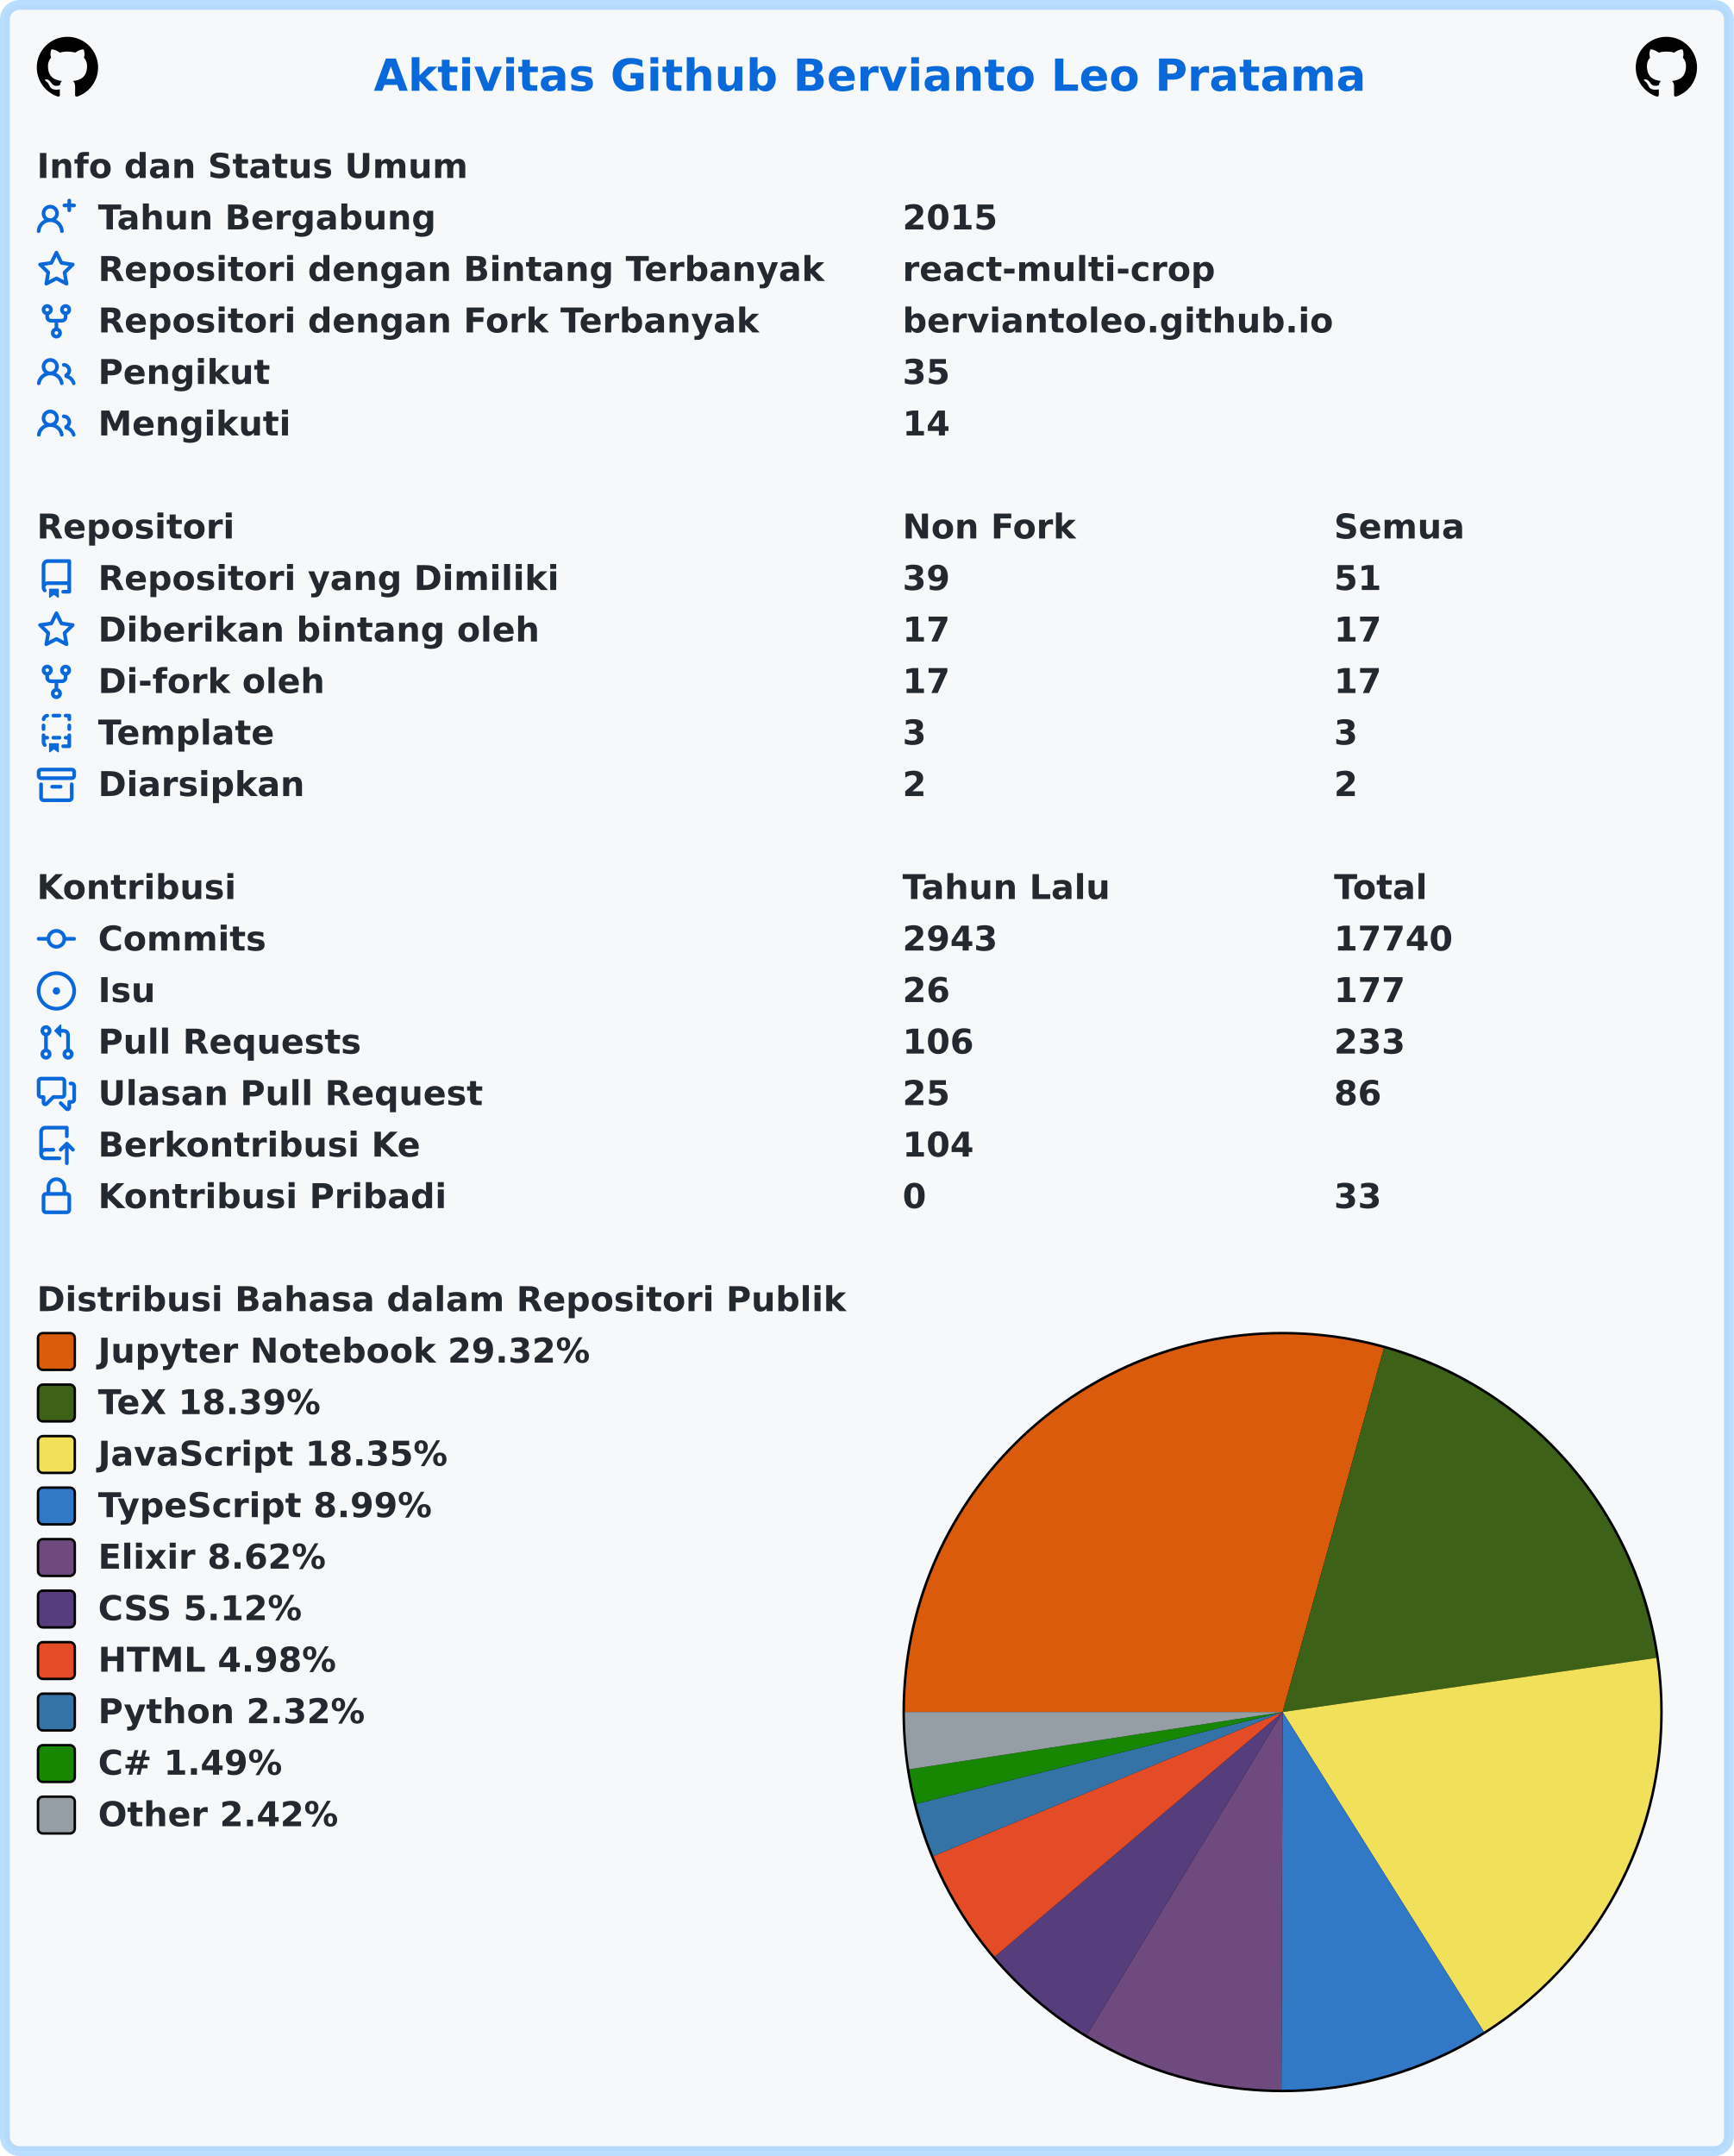
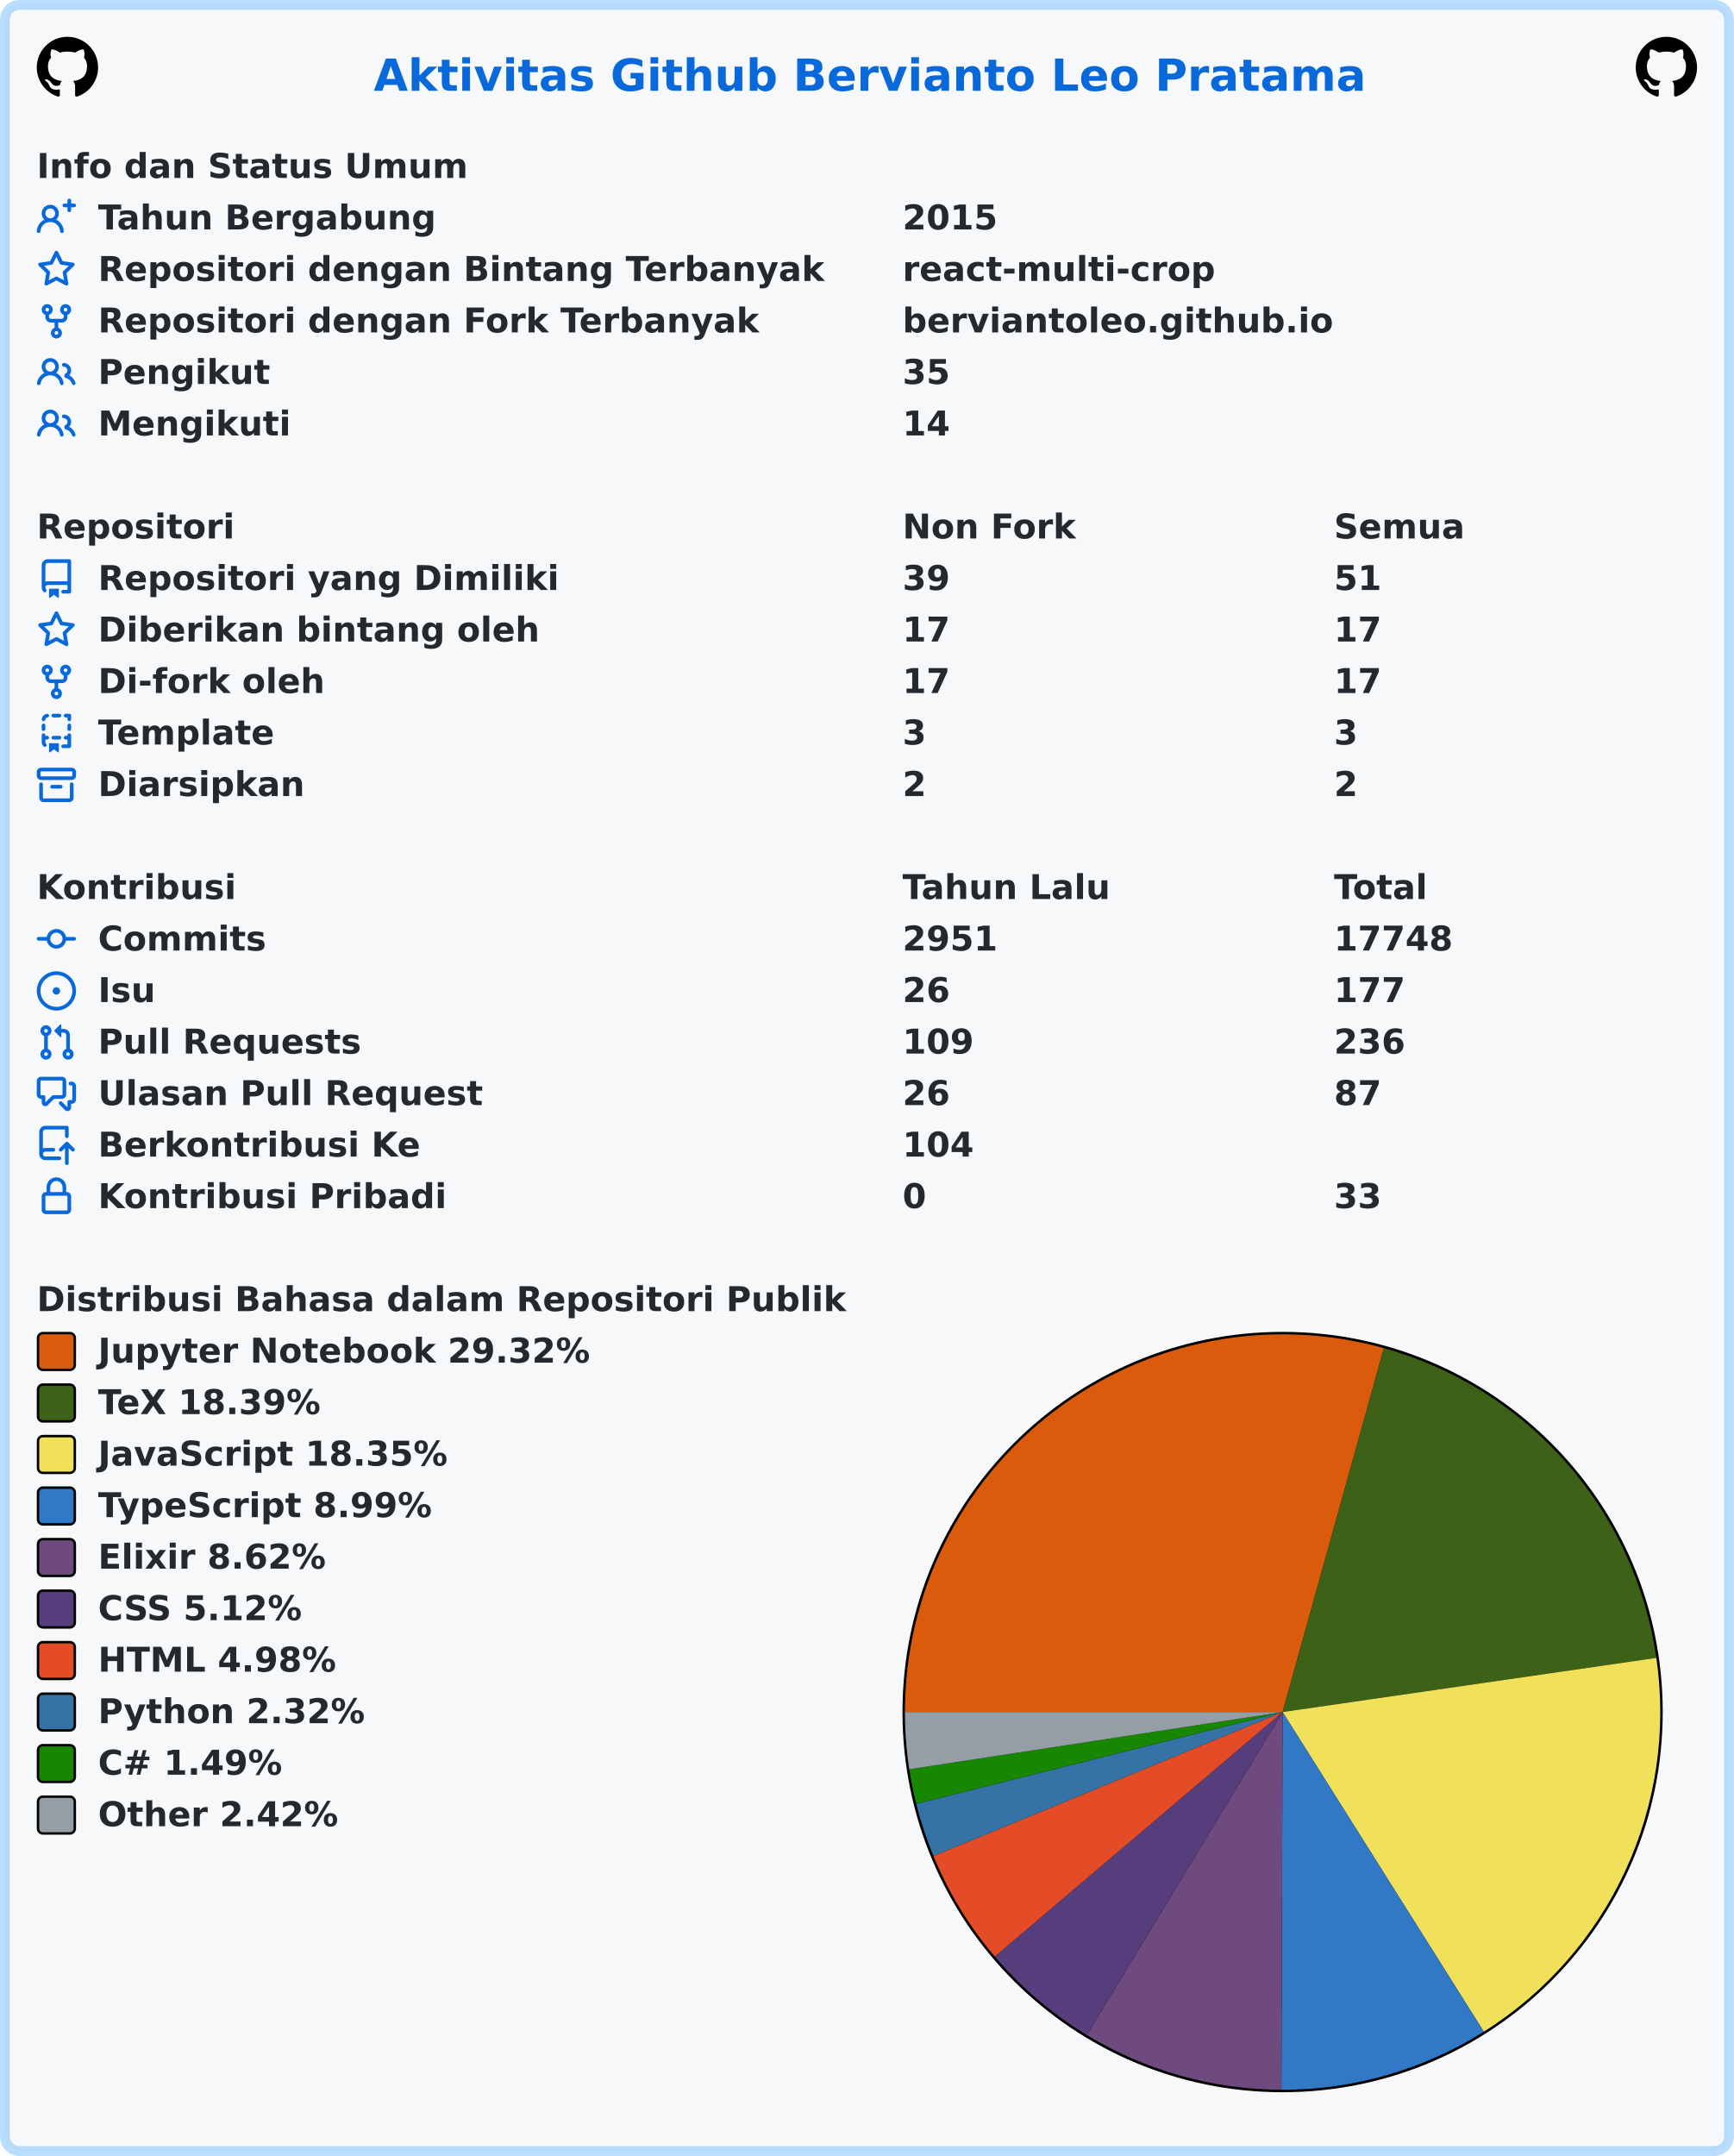
<svg xmlns="http://www.w3.org/2000/svg" width="707" height="879" viewBox="0 0 707 879" lang="id" xml:lang="id">
  <rect x="2" y="2" stroke-width="4" rx="6" width="703" height="875" stroke="rgba(84,174,255,0.4)" fill="#f6f8fa" />
  <g font-weight="600" font-size="110pt" font-family="Verdana,Geneva,DejaVu Sans,sans-serif" text-rendering="geometricPrecision">
    <text x="1239" y="301" lengthAdjust="spacingAndGlyphs" textLength="3261" transform="scale(0.123)" fill="#0969da">Aktivitas Github Bervianto Leo Pratama</text>
    <svg x="15" y="15" width="25" height="25" viewBox="0 0 16 16">
      <path fill="#000000" fill-rule="evenodd" d="M8 0C3.58 0 0 3.58 0 8c0 3.54 2.29 6.53 5.47 7.59.4.07.55-.17.55-.38 0-.19-.01-.82-.01-1.49-2.01.37-2.53-.49-2.69-.94-.09-.23-.48-.94-.82-1.13-.28-.15-.68-.52-.01-.53.63-.01 1.08.58 1.23.82.72 1.21 1.87.87 2.33.66.07-.52.28-.87.51-1.07-1.78-.2-3.64-.89-3.64-3.95 0-.87.31-1.59.82-2.15-.08-.2-.36-1.02.08-2.12 0 0 .67-.21 2.2.82.64-.18 1.32-.27 2-.27.68 0 1.36.09 2 .27 1.53-1.04 2.2-.82 2.2-.82.44 1.1.16 1.92.08 2.12.51.56.82 1.27.82 2.15 0 3.07-1.87 3.75-3.65 3.95.29.25.54.73.54 1.48 0 1.07-.01 1.93-.01 2.2 0 .21.15.46.55.38A8.013 8.013 0 0016 8c0-4.42-3.58-8-8-8z" />
    </svg>
    <svg x="667" y="15" width="25" height="25" viewBox="0 0 16 16">
      <path fill="#000000" fill-rule="evenodd" d="M8 0C3.58 0 0 3.58 0 8c0 3.54 2.29 6.53 5.47 7.59.4.07.55-.17.55-.38 0-.19-.01-.82-.01-1.49-2.01.37-2.53-.49-2.69-.94-.09-.23-.48-.94-.82-1.13-.28-.15-.68-.52-.01-.53.63-.01 1.08.58 1.23.82.72 1.21 1.87.87 2.33.66.07-.52.28-.87.51-1.07-1.78-.2-3.64-.89-3.64-3.95 0-.87.31-1.59.82-2.15-.08-.2-.36-1.02.08-2.12 0 0 .67-.21 2.2.82.64-.18 1.32-.27 2-.27.68 0 1.36.09 2 .27 1.53-1.04 2.2-.82 2.2-.82.44 1.1.16 1.92.08 2.12.51.56.82 1.27.82 2.15 0 3.07-1.87 3.75-3.65 3.95.29.25.54.73.54 1.48 0 1.07-.01 1.93-.01 2.2 0 .21.15.46.55.38A8.013 8.013 0 0016 8c0-4.42-3.58-8-8-8z" />
    </svg>
    <g transform="translate(0, 60)" fill="#24292f">
      <g transform="translate(15, 0)">
        <g transform="scale(0.095)">
          <text x="0" y="132" textLength="1852" lengthAdjust="spacingAndGlyphs">Info dan Status Umum</text>
        </g>
      </g>
      <g transform="translate(15, 21)">
        <path fill="#0969da" fill-rule="evenodd" d="M13.25 0a.75.75 0 01.75.75V2h1.25a.75.75 0 010 1.5H14v1.25a.75.75 0 01-1.5 0V3.5h-1.25a.75.75 0 010-1.5h1.25V.75a.75.75 0 01.75-.75zM5.5 4a2 2 0 100 4 2 2 0 000-4zm2.4 4.548a3.5 3.5 0 10-4.799 0 5.527 5.527 0 00-3.1 4.66.75.75 0 101.498.085A4.01 4.01 0 015.5 9.5a4.01 4.01 0 014.001 3.793.75.75 0 101.498-.086 5.527 5.527 0 00-3.1-4.659z" />
        <g transform="scale(0.095)">
          <text lengthAdjust="spacingAndGlyphs" textLength="1478" x="263" y="132">Tahun Bergabung</text>
          <text lengthAdjust="spacingAndGlyphs" textLength="420" x="3716" y="132">2015</text>
        </g>
      </g>
      <g transform="translate(15, 42)">
        <path fill="#0969da" fill-rule="evenodd" d="M8 .25a.75.75 0 01.673.418l1.882 3.815 4.21.612a.75.75 0 01.416 1.279l-3.046 2.97.719 4.192a.75.75 0 01-1.088.791L8 12.347l-3.766 1.98a.75.75 0 01-1.088-.79l.72-4.194L.818 6.374a.75.75 0 01.416-1.28l4.21-.611L7.327.668A.75.75 0 018 .25zm0 2.445L6.615 5.5a.75.75 0 01-.564.41l-3.097.45 2.24 2.184a.75.75 0 01.216.664l-.528 3.084 2.769-1.456a.75.75 0 01.698 0l2.77 1.456-.53-3.084a.75.75 0 01.216-.664l2.24-2.183-3.096-.45a.75.75 0 01-.564-.41L8 2.694v.001z" />
        <g transform="scale(0.095)">
          <text lengthAdjust="spacingAndGlyphs" textLength="3126" x="263" y="132">Repositori dengan Bintang Terbanyak</text>
          <text lengthAdjust="spacingAndGlyphs" textLength="1330" x="3716" y="132">react-multi-crop</text>
        </g>
      </g>
      <g transform="translate(15, 63)">
        <path fill="#0969da" fill-rule="evenodd" d="M5 3.25a.75.75 0 11-1.5 0 .75.75 0 011.5 0zm0 2.122a2.25 2.25 0 10-1.5 0v.878A2.25 2.25 0 005.75 8.5h1.5v2.128a2.251 2.251 0 101.5 0V8.5h1.5a2.25 2.25 0 002.25-2.25v-.878a2.25 2.25 0 10-1.5 0v.878a.75.75 0 01-.75.75h-4.5A.75.75 0 015 6.25v-.878zm3.75 7.378a.75.75 0 11-1.5 0 .75.75 0 011.5 0zm3-8.75a.75.75 0 100-1.5.75.75 0 000 1.5z" />
        <g transform="scale(0.095)">
          <text lengthAdjust="spacingAndGlyphs" textLength="2846" x="263" y="132">Repositori dengan Fork Terbanyak</text>
          <text lengthAdjust="spacingAndGlyphs" textLength="1821" x="3716" y="132">berviantoleo.github.io</text>
        </g>
      </g>
      <g transform="translate(15, 84)">
        <path fill="#0969da" fill-rule="evenodd" d="M5.5 3.5a2 2 0 100 4 2 2 0 000-4zM2 5.5a3.5 3.5 0 115.898 2.549 5.507 5.507 0 013.034 4.084.75.75 0 11-1.482.235 4.001 4.001 0 00-7.9 0 .75.75 0 01-1.482-.236A5.507 5.507 0 013.102 8.05 3.49 3.49 0 012 5.5zM11 4a.75.75 0 100 1.5 1.5 1.5 0 01.666 2.844.75.75 0 00-.416.672v.352a.75.75 0 00.574.73c1.2.289 2.162 1.2 2.522 2.372a.75.75 0 101.434-.44 5.01 5.01 0 00-2.56-3.012A3 3 0 0011 4z" />
        <g transform="scale(0.095)">
          <text lengthAdjust="spacingAndGlyphs" textLength="723" x="263" y="132">Pengikut</text>
          <text lengthAdjust="spacingAndGlyphs" textLength="210" x="3716" y="132">35</text>
        </g>
      </g>
      <g transform="translate(15, 105)">
        <path fill="#0969da" fill-rule="evenodd" d="M5.5 3.5a2 2 0 100 4 2 2 0 000-4zM2 5.5a3.5 3.5 0 115.898 2.549 5.507 5.507 0 013.034 4.084.75.75 0 11-1.482.235 4.001 4.001 0 00-7.9 0 .75.75 0 01-1.482-.236A5.507 5.507 0 013.102 8.05 3.49 3.49 0 012 5.5zM11 4a.75.75 0 100 1.5 1.5 1.5 0 01.666 2.844.75.75 0 00-.416.672v.352a.75.75 0 00.574.73c1.2.289 2.162 1.2 2.522 2.372a.75.75 0 101.434-.44 5.01 5.01 0 00-2.56-3.012A3 3 0 0011 4z" />
        <g transform="scale(0.095)">
          <text lengthAdjust="spacingAndGlyphs" textLength="813" x="263" y="132">Mengikuti</text>
          <text lengthAdjust="spacingAndGlyphs" textLength="210" x="3716" y="132">14</text>
        </g>
      </g>
    </g>
    <g transform="translate(0, 207)" fill="#24292f">
      <g transform="translate(15, 0)">
        <g transform="scale(0.095)">
          <text x="0" y="132" textLength="832" lengthAdjust="spacingAndGlyphs">Repositori</text>
          <text x="3716" y="132" textLength="740" lengthAdjust="spacingAndGlyphs">Non Fork</text>
          <text x="5568" y="132" textLength="573" lengthAdjust="spacingAndGlyphs">Semua</text>
        </g>
      </g>
      <g transform="translate(15, 21)">
        <path fill="#0969da" fill-rule="evenodd" d="M2 2.5A2.5 2.5 0 014.5 0h8.75a.75.75 0 01.75.75v12.5a.75.75 0 01-.75.75h-2.5a.75.75 0 110-1.5h1.75v-2h-8a1 1 0 00-.714 1.7.75.75 0 01-1.072 1.05A2.495 2.495 0 012 11.5v-9zm10.5-1V9h-8c-.356 0-.694.074-1 .208V2.5a1 1 0 011-1h8zM5 12.25v3.25a.25.25 0 00.4.2l1.45-1.087a.25.25 0 01.3 0L8.6 15.7a.25.25 0 00.4-.2v-3.25a.25.25 0 00-.25-.25h-3.5a.25.25 0 00-.25.25z" />
        <g transform="scale(0.095)">
          <text lengthAdjust="spacingAndGlyphs" textLength="1962" x="263" y="132">Repositori yang Dimiliki</text>
          <text lengthAdjust="spacingAndGlyphs" textLength="210" x="3716" y="132">39</text>
          <text lengthAdjust="spacingAndGlyphs" textLength="210" x="5568" y="132">51</text>
        </g>
      </g>
      <g transform="translate(15, 42)">
        <path fill="#0969da" fill-rule="evenodd" d="M8 .25a.75.75 0 01.673.418l1.882 3.815 4.21.612a.75.75 0 01.416 1.279l-3.046 2.97.719 4.192a.75.75 0 01-1.088.791L8 12.347l-3.766 1.98a.75.75 0 01-1.088-.79l.72-4.194L.818 6.374a.75.75 0 01.416-1.28l4.21-.611L7.327.668A.75.75 0 018 .25zm0 2.445L6.615 5.5a.75.75 0 01-.564.41l-3.097.45 2.24 2.184a.75.75 0 01.216.664l-.528 3.084 2.769-1.456a.75.75 0 01.698 0l2.77 1.456-.53-3.084a.75.75 0 01.216-.664l2.24-2.183-3.096-.45a.75.75 0 01-.564-.41L8 2.694v.001z" />
        <g transform="scale(0.095)">
          <text lengthAdjust="spacingAndGlyphs" textLength="1887" x="263" y="132">Diberikan bintang oleh</text>
          <text lengthAdjust="spacingAndGlyphs" textLength="210" x="3716" y="132">17</text>
          <text lengthAdjust="spacingAndGlyphs" textLength="210" x="5568" y="132">17</text>
        </g>
      </g>
      <g transform="translate(15, 63)">
        <path fill="#0969da" fill-rule="evenodd" d="M5 3.25a.75.75 0 11-1.5 0 .75.75 0 011.5 0zm0 2.122a2.25 2.25 0 10-1.5 0v.878A2.25 2.25 0 005.75 8.5h1.5v2.128a2.251 2.251 0 101.5 0V8.5h1.5a2.25 2.25 0 002.25-2.25v-.878a2.25 2.25 0 10-1.5 0v.878a.75.75 0 01-.75.75h-4.5A.75.75 0 015 6.25v-.878zm3.75 7.378a.75.75 0 11-1.5 0 .75.75 0 011.5 0zm3-8.75a.75.75 0 100-1.5.75.75 0 000 1.5z" />
        <g transform="scale(0.095)">
          <text lengthAdjust="spacingAndGlyphs" textLength="963" x="263" y="132">Di-fork oleh</text>
          <text lengthAdjust="spacingAndGlyphs" textLength="210" x="3716" y="132">17</text>
          <text lengthAdjust="spacingAndGlyphs" textLength="210" x="5568" y="132">17</text>
        </g>
      </g>
      <g transform="translate(15, 84)">
        <path fill="#0969da" fill-rule="evenodd" d="M6 .75A.75.75 0 016.75 0h2.5a.75.75 0 010 1.5h-2.5A.75.75 0 016 .75zm5 0a.75.75 0 01.75-.75h1.5a.75.75 0 01.75.75v1.5a.75.75 0 01-1.5 0V1.5h-.75A.75.75 0 0111 .75zM4.992.662a.75.75 0 01-.636.848c-.436.063-.783.41-.846.846a.75.75 0 01-1.485-.212A2.501 2.501 0 014.144.025a.75.75 0 01.848.637zM2.75 4a.75.75 0 01.75.75v1.5a.75.75 0 01-1.5 0v-1.5A.75.75 0 012.75 4zm10.5 0a.75.75 0 01.75.75v1.5a.75.75 0 01-1.5 0v-1.5a.75.75 0 01.75-.75zM2.75 8a.75.75 0 01.75.75v.268A1.72 1.72 0 013.75 9h.5a.75.75 0 010 1.5h-.5a.25.25 0 00-.25.25v.75c0 .28.114.532.3.714a.75.75 0 01-1.05 1.072A2.495 2.495 0 012 11.5V8.75A.75.75 0 012.75 8zm10.5 0a.75.75 0 01.75.75v4.5a.75.75 0 01-.75.75h-2.5a.75.75 0 010-1.5h1.75v-2h-.75a.75.75 0 010-1.5h.75v-.25a.75.75 0 01.75-.75zM6 9.75A.75.75 0 016.75 9h2.5a.75.75 0 010 1.5h-2.5A.75.75 0 016 9.75zm-1 2.5v3.25a.25.25 0 00.4.2l1.45-1.087a.25.25 0 01.3 0L8.6 15.7a.25.25 0 00.4-.2v-3.25a.25.25 0 00-.25-.25h-3.5a.25.25 0 00-.25.25z" />
        <g transform="scale(0.095)">
          <text lengthAdjust="spacingAndGlyphs" textLength="783" x="263" y="132">Template</text>
          <text lengthAdjust="spacingAndGlyphs" textLength="105" x="3716" y="132">3</text>
          <text lengthAdjust="spacingAndGlyphs" textLength="105" x="5568" y="132">3</text>
        </g>
      </g>
      <g transform="translate(15, 105)">
        <path fill="#0969da" fill-rule="evenodd" d="M1.75 2.5a.25.25 0 00-.25.25v1.5c0 .138.112.25.25.25h12.5a.25.25 0 00.25-.25v-1.5a.25.25 0 00-.25-.25H1.75zM0 2.75C0 1.784.784 1 1.75 1h12.5c.966 0 1.75.784 1.75 1.75v1.5A1.75 1.75 0 0114.25 6H1.75A1.75 1.75 0 010 4.25v-1.5zM1.75 7a.75.75 0 01.75.75v5.5c0 .138.112.25.25.25h10.5a.25.25 0 00.25-.25v-5.5a.75.75 0 111.5 0v5.5A1.75 1.75 0 0113.25 15H2.75A1.75 1.75 0 011 13.25v-5.5A.75.75 0 011.75 7zm4.5 1a.75.75 0 000 1.5h3.5a.75.75 0 100-1.5h-3.5z" />
        <g transform="scale(0.095)">
          <text lengthAdjust="spacingAndGlyphs" textLength="880" x="263" y="132">Diarsipkan</text>
          <text lengthAdjust="spacingAndGlyphs" textLength="105" x="3716" y="132">2</text>
          <text lengthAdjust="spacingAndGlyphs" textLength="105" x="5568" y="132">2</text>
        </g>
      </g>
    </g>
    <g transform="translate(0, 354)" fill="#24292f">
      <g transform="translate(15, 0)">
        <g transform="scale(0.095)">
          <text x="0" y="132" textLength="834" lengthAdjust="spacingAndGlyphs">Kontribusi</text>
          <text x="3716" y="132" textLength="914" lengthAdjust="spacingAndGlyphs">Tahun Lalu</text>
          <text x="5568" y="132" textLength="414" lengthAdjust="spacingAndGlyphs">Total</text>
        </g>
      </g>
      <g transform="translate(15, 21)">
        <path fill="#0969da" fill-rule="evenodd" d="M10.5 7.75a2.5 2.5 0 11-5 0 2.5 2.5 0 015 0zm1.43.75a4.002 4.002 0 01-7.86 0H.75a.75.75 0 110-1.5h3.32a4.001 4.001 0 017.86 0h3.32a.75.75 0 110 1.5h-3.32z" />
        <g transform="scale(0.095)">
          <text lengthAdjust="spacingAndGlyphs" textLength="734" x="263" y="132">Commits</text>
-           <text lengthAdjust="spacingAndGlyphs" textLength="420" x="3716" y="132">2943</text>
-           <text lengthAdjust="spacingAndGlyphs" textLength="525" x="5568" y="132">17740</text>
+           <text lengthAdjust="spacingAndGlyphs" textLength="420" x="3716" y="132">2951</text>
+           <text lengthAdjust="spacingAndGlyphs" textLength="525" x="5568" y="132">17748</text>
        </g>
      </g>
      <g transform="translate(15, 42)">
        <path fill="#0969da" d="M8 9.5a1.5 1.5 0 100-3 1.5 1.5 0 000 3z" />
        <path fill="#0969da" fill-rule="evenodd" d="M8 0a8 8 0 100 16A8 8 0 008 0zM1.5 8a6.5 6.5 0 1113 0 6.5 6.5 0 01-13 0z" />
        <g transform="scale(0.095)">
          <text lengthAdjust="spacingAndGlyphs" textLength="238" x="263" y="132">Isu</text>
          <text lengthAdjust="spacingAndGlyphs" textLength="210" x="3716" y="132">26</text>
          <text lengthAdjust="spacingAndGlyphs" textLength="315" x="5568" y="132">177</text>
        </g>
      </g>
      <g transform="translate(15, 63)">
        <path fill="#0969da" fill-rule="evenodd" d="M7.177 3.073L9.573.677A.25.25 0 0110 .854v4.792a.25.25 0 01-.427.177L7.177 3.427a.25.25 0 010-.354zM3.75 2.5a.75.75 0 100 1.5.75.75 0 000-1.5zm-2.25.75a2.25 2.25 0 113 2.122v5.256a2.251 2.251 0 11-1.5 0V5.372A2.25 2.25 0 011.5 3.25zM11 2.5h-1V4h1a1 1 0 011 1v5.628a2.251 2.251 0 101.5 0V5A2.5 2.5 0 0011 2.5zm1 10.25a.75.75 0 111.5 0 .75.75 0 01-1.5 0zM3.75 12a.75.75 0 100 1.5.75.75 0 000-1.5z" />
        <g transform="scale(0.095)">
          <text lengthAdjust="spacingAndGlyphs" textLength="1113" x="263" y="132">Pull Requests</text>
-           <text lengthAdjust="spacingAndGlyphs" textLength="315" x="3716" y="132">106</text>
-           <text lengthAdjust="spacingAndGlyphs" textLength="315" x="5568" y="132">233</text>
+           <text lengthAdjust="spacingAndGlyphs" textLength="315" x="3716" y="132">109</text>
+           <text lengthAdjust="spacingAndGlyphs" textLength="315" x="5568" y="132">236</text>
        </g>
      </g>
      <g transform="translate(15, 84)">
        <path fill="#0969da" fill-rule="evenodd" d="M1.5 2.75a.25.25 0 01.25-.25h8.5a.25.25 0 01.25.25v5.5a.25.25 0 01-.25.25h-3.5a.75.75 0 00-.53.22L3.5 11.44V9.25a.75.75 0 00-.75-.75h-1a.25.25 0 01-.25-.25v-5.5zM1.75 1A1.75 1.75 0 000 2.75v5.5C0 9.216.784 10 1.75 10H2v1.543a1.457 1.457 0 002.487 1.03L7.061 10h3.189A1.75 1.75 0 0012 8.25v-5.5A1.75 1.75 0 0010.25 1h-8.5zM14.5 4.75a.25.25 0 00-.25-.25h-.5a.75.75 0 110-1.5h.5c.966 0 1.75.784 1.75 1.75v5.5A1.75 1.75 0 0114.25 12H14v1.543a1.457 1.457 0 01-2.487 1.03L9.22 12.28a.75.75 0 111.06-1.06l2.22 2.22v-2.19a.75.75 0 01.75-.75h1a.25.25 0 00.25-.25v-5.5z" />
        <g transform="scale(0.095)">
          <text lengthAdjust="spacingAndGlyphs" textLength="1640" x="263" y="132">Ulasan Pull Request</text>
-           <text lengthAdjust="spacingAndGlyphs" textLength="210" x="3716" y="132">25</text>
-           <text lengthAdjust="spacingAndGlyphs" textLength="210" x="5568" y="132">86</text>
+           <text lengthAdjust="spacingAndGlyphs" textLength="210" x="3716" y="132">26</text>
+           <text lengthAdjust="spacingAndGlyphs" textLength="210" x="5568" y="132">87</text>
        </g>
      </g>
      <g transform="translate(15, 105)">
        <path fill="#0969da" fill-rule="evenodd" d="M1 2.5A2.5 2.5 0 013.5 0h8.75a.75.75 0 01.75.75v3.5a.75.75 0 01-1.5 0V1.5h-8a1 1 0 00-1 1v6.708A2.492 2.492 0 013.5 9h3.25a.75.75 0 010 1.5H3.5a1 1 0 100 2h5.75a.75.75 0 010 1.5H3.5A2.5 2.5 0 011 11.5v-9zm13.23 7.79a.75.75 0 001.06-1.06l-2.505-2.505a.75.75 0 00-1.06 0L9.22 9.229a.75.75 0 001.06 1.061l1.225-1.224v6.184a.75.75 0 001.5 0V9.066l1.224 1.224z" />
        <g transform="scale(0.095)">
          <text lengthAdjust="spacingAndGlyphs" textLength="1366" x="263" y="132">Berkontribusi Ke</text>
          <text lengthAdjust="spacingAndGlyphs" textLength="315" x="3716" y="132">104</text>
        </g>
      </g>
      <g transform="translate(15, 126)">
        <path fill="#0969da" fill-rule="evenodd" d="M4 4v2h-.25A1.75 1.75 0 002 7.75v5.5c0 .966.784 1.75 1.75 1.75h8.5A1.75 1.75 0 0014 13.25v-5.5A1.75 1.75 0 0012.25 6H12V4a4 4 0 10-8 0zm6.5 2V4a2.5 2.5 0 00-5 0v2h5zM12 7.5h.25a.25.25 0 01.25.25v5.5a.25.25 0 01-.25.25h-8.5a.25.25 0 01-.25-.25v-5.5a.25.25 0 01.25-.25H12z" />
        <g transform="scale(0.095)">
          <text lengthAdjust="spacingAndGlyphs" textLength="1456" x="263" y="132">Kontribusi Pribadi</text>
          <text lengthAdjust="spacingAndGlyphs" textLength="105" x="3716" y="132">0</text>
          <text lengthAdjust="spacingAndGlyphs" textLength="210" x="5568" y="132">33</text>
        </g>
      </g>
    </g>
    <g transform="translate(0, 522)" fill="#24292f">
      <g transform="translate(15, 0)">
        <g transform="scale(0.095)">
          <text x="0" y="132" textLength="3438" lengthAdjust="spacingAndGlyphs">Distribusi Bahasa dalam Repositori Publik</text>
        </g>
      </g>
      <g transform="translate(368, 21)">
        <circle cx="155" cy="155" r="155" fill="#000000" />
      </g>
      <g transform="translate(369, 22)">
        <path fill-rule="evenodd" fill="#DA5B0B" d="M 0.0,154 A 154 154 0 0 1 195.315 5.645 L 154,154 Z" />
        <path fill-rule="evenodd" fill="#3D6117" d="M 195.315,5.645 A 154 154 0 0 1 306.408 131.914 L 154,154 Z" />
        <path fill-rule="evenodd" fill="#f1e05a" d="M 306.408,131.914 A 154 154 0 0 1 236.048 284.323 L 154,154 Z" />
        <path fill-rule="evenodd" fill="#3178c6" d="M 236.048,284.323 A 154 154 0 0 1 153.508 307.999 L 154,154 Z" />
        <path fill-rule="evenodd" fill="#6e4a7e" d="M 153.508,307.999 A 154 154 0 0 1 74.151 285.682 L 154,154 Z" />
        <path fill-rule="evenodd" fill="#563d7c" d="M 74.151,285.682 A 154 154 0 0 1 36.626 253.696 L 154,154 Z" />
        <path fill-rule="evenodd" fill="#e34c26" d="M 36.626,253.696 A 154 154 0 0 1 11.628 212.705 L 154,154 Z" />
        <path fill-rule="evenodd" fill="#3572A5" d="M 11.628,212.705 A 154 154 0 0 1 4.617 191.425 L 154,154 Z" />
        <path fill-rule="evenodd" fill="#178600" d="M 4.617,191.425 A 154 154 0 0 1 1.777 177.328 L 154,154 Z" />
        <path fill-rule="evenodd" fill="#959da5" d="M 1.777,177.328 A 154 154 0 0 1 0.0 154 L 154,154 Z" />
      </g>
      <g transform="translate(15, 21)">
        <rect x="0.5" y="0.5" rx="2" width="15" height="15" fill="#DA5B0B" stroke-width="1" stroke="#000000" />
        <text transform="scale(0.095)" x="263" y="132" textLength="2126" lengthAdjust="spacingAndGlyphs">Jupyter Notebook 29.32%</text>
      </g>
      <g transform="translate(15, 42)">
        <rect x="0.5" y="0.5" rx="2" width="15" height="15" fill="#3D6117" stroke-width="1" stroke="#000000" />
        <text transform="scale(0.095)" x="263" y="132" textLength="999" lengthAdjust="spacingAndGlyphs">TeX 18.39%</text>
      </g>
      <g transform="translate(15, 63)">
        <rect x="0.5" y="0.5" rx="2" width="15" height="15" fill="#f1e05a" stroke-width="1" stroke="#000000" />
        <text transform="scale(0.095)" x="263" y="132" textLength="1516" lengthAdjust="spacingAndGlyphs">JavaScript 18.35%</text>
      </g>
      <g transform="translate(15, 84)">
        <rect x="0.5" y="0.5" rx="2" width="15" height="15" fill="#3178c6" stroke-width="1" stroke="#000000" />
        <text transform="scale(0.095)" x="263" y="132" textLength="1462" lengthAdjust="spacingAndGlyphs">TypeScript 8.99%</text>
      </g>
      <g transform="translate(15, 105)">
        <rect x="0.5" y="0.5" rx="2" width="15" height="15" fill="#6e4a7e" stroke-width="1" stroke="#000000" />
        <text transform="scale(0.095)" x="263" y="132" textLength="987" lengthAdjust="spacingAndGlyphs">Elixir 8.62%</text>
      </g>
      <g transform="translate(15, 126)">
        <rect x="0.5" y="0.5" rx="2" width="15" height="15" fill="#563d7c" stroke-width="1" stroke="#000000" />
        <text transform="scale(0.095)" x="263" y="132" textLength="903" lengthAdjust="spacingAndGlyphs">CSS 5.12%</text>
      </g>
      <g transform="translate(15, 147)">
        <rect x="0.5" y="0.5" rx="2" width="15" height="15" fill="#e34c26" stroke-width="1" stroke="#000000" />
        <text transform="scale(0.095)" x="263" y="132" textLength="1036" lengthAdjust="spacingAndGlyphs">HTML 4.98%</text>
      </g>
      <g transform="translate(15, 168)">
        <rect x="0.5" y="0.5" rx="2" width="15" height="15" fill="#3572A5" stroke-width="1" stroke="#000000" />
        <text transform="scale(0.095)" x="263" y="132" textLength="1149" lengthAdjust="spacingAndGlyphs">Python 2.32%</text>
      </g>
      <g transform="translate(15, 189)">
        <rect x="0.5" y="0.5" rx="2" width="15" height="15" fill="#178600" stroke-width="1" stroke="#000000" />
        <text transform="scale(0.095)" x="263" y="132" textLength="831" lengthAdjust="spacingAndGlyphs">C# 1.49%</text>
      </g>
      <g transform="translate(15, 210)">
        <rect x="0.5" y="0.5" rx="2" width="15" height="15" fill="#959da5" stroke-width="1" stroke="#000000" />
        <text transform="scale(0.095)" x="263" y="132" textLength="1047" lengthAdjust="spacingAndGlyphs">Other 2.42%</text>
      </g>
    </g>
  </g>
</svg>
